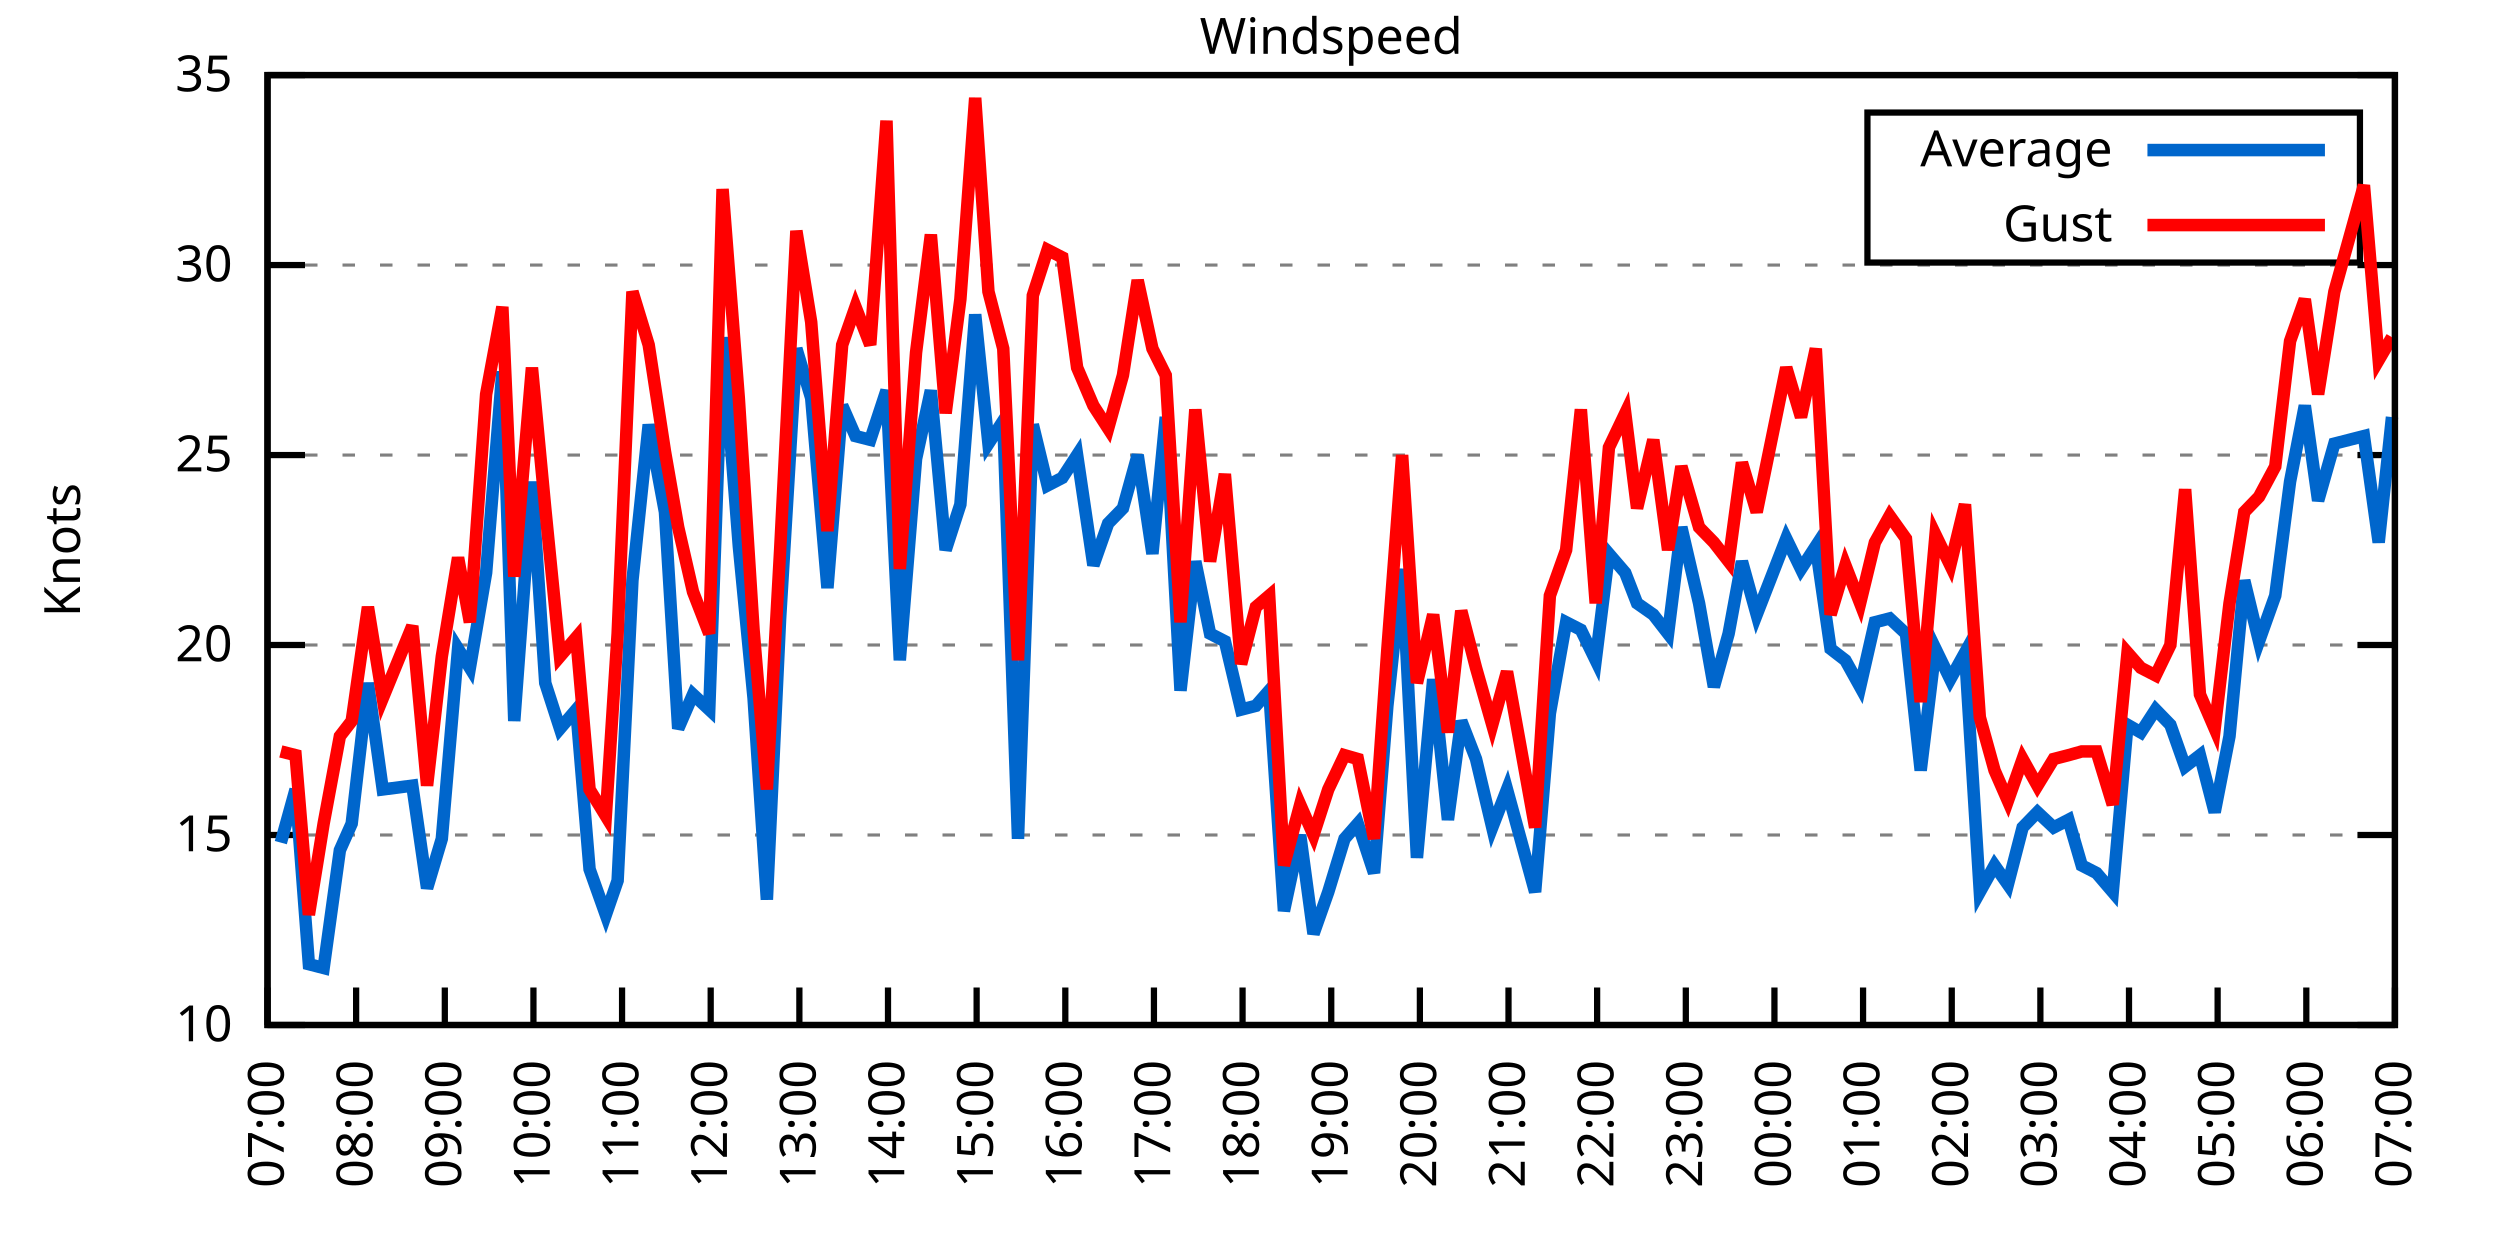
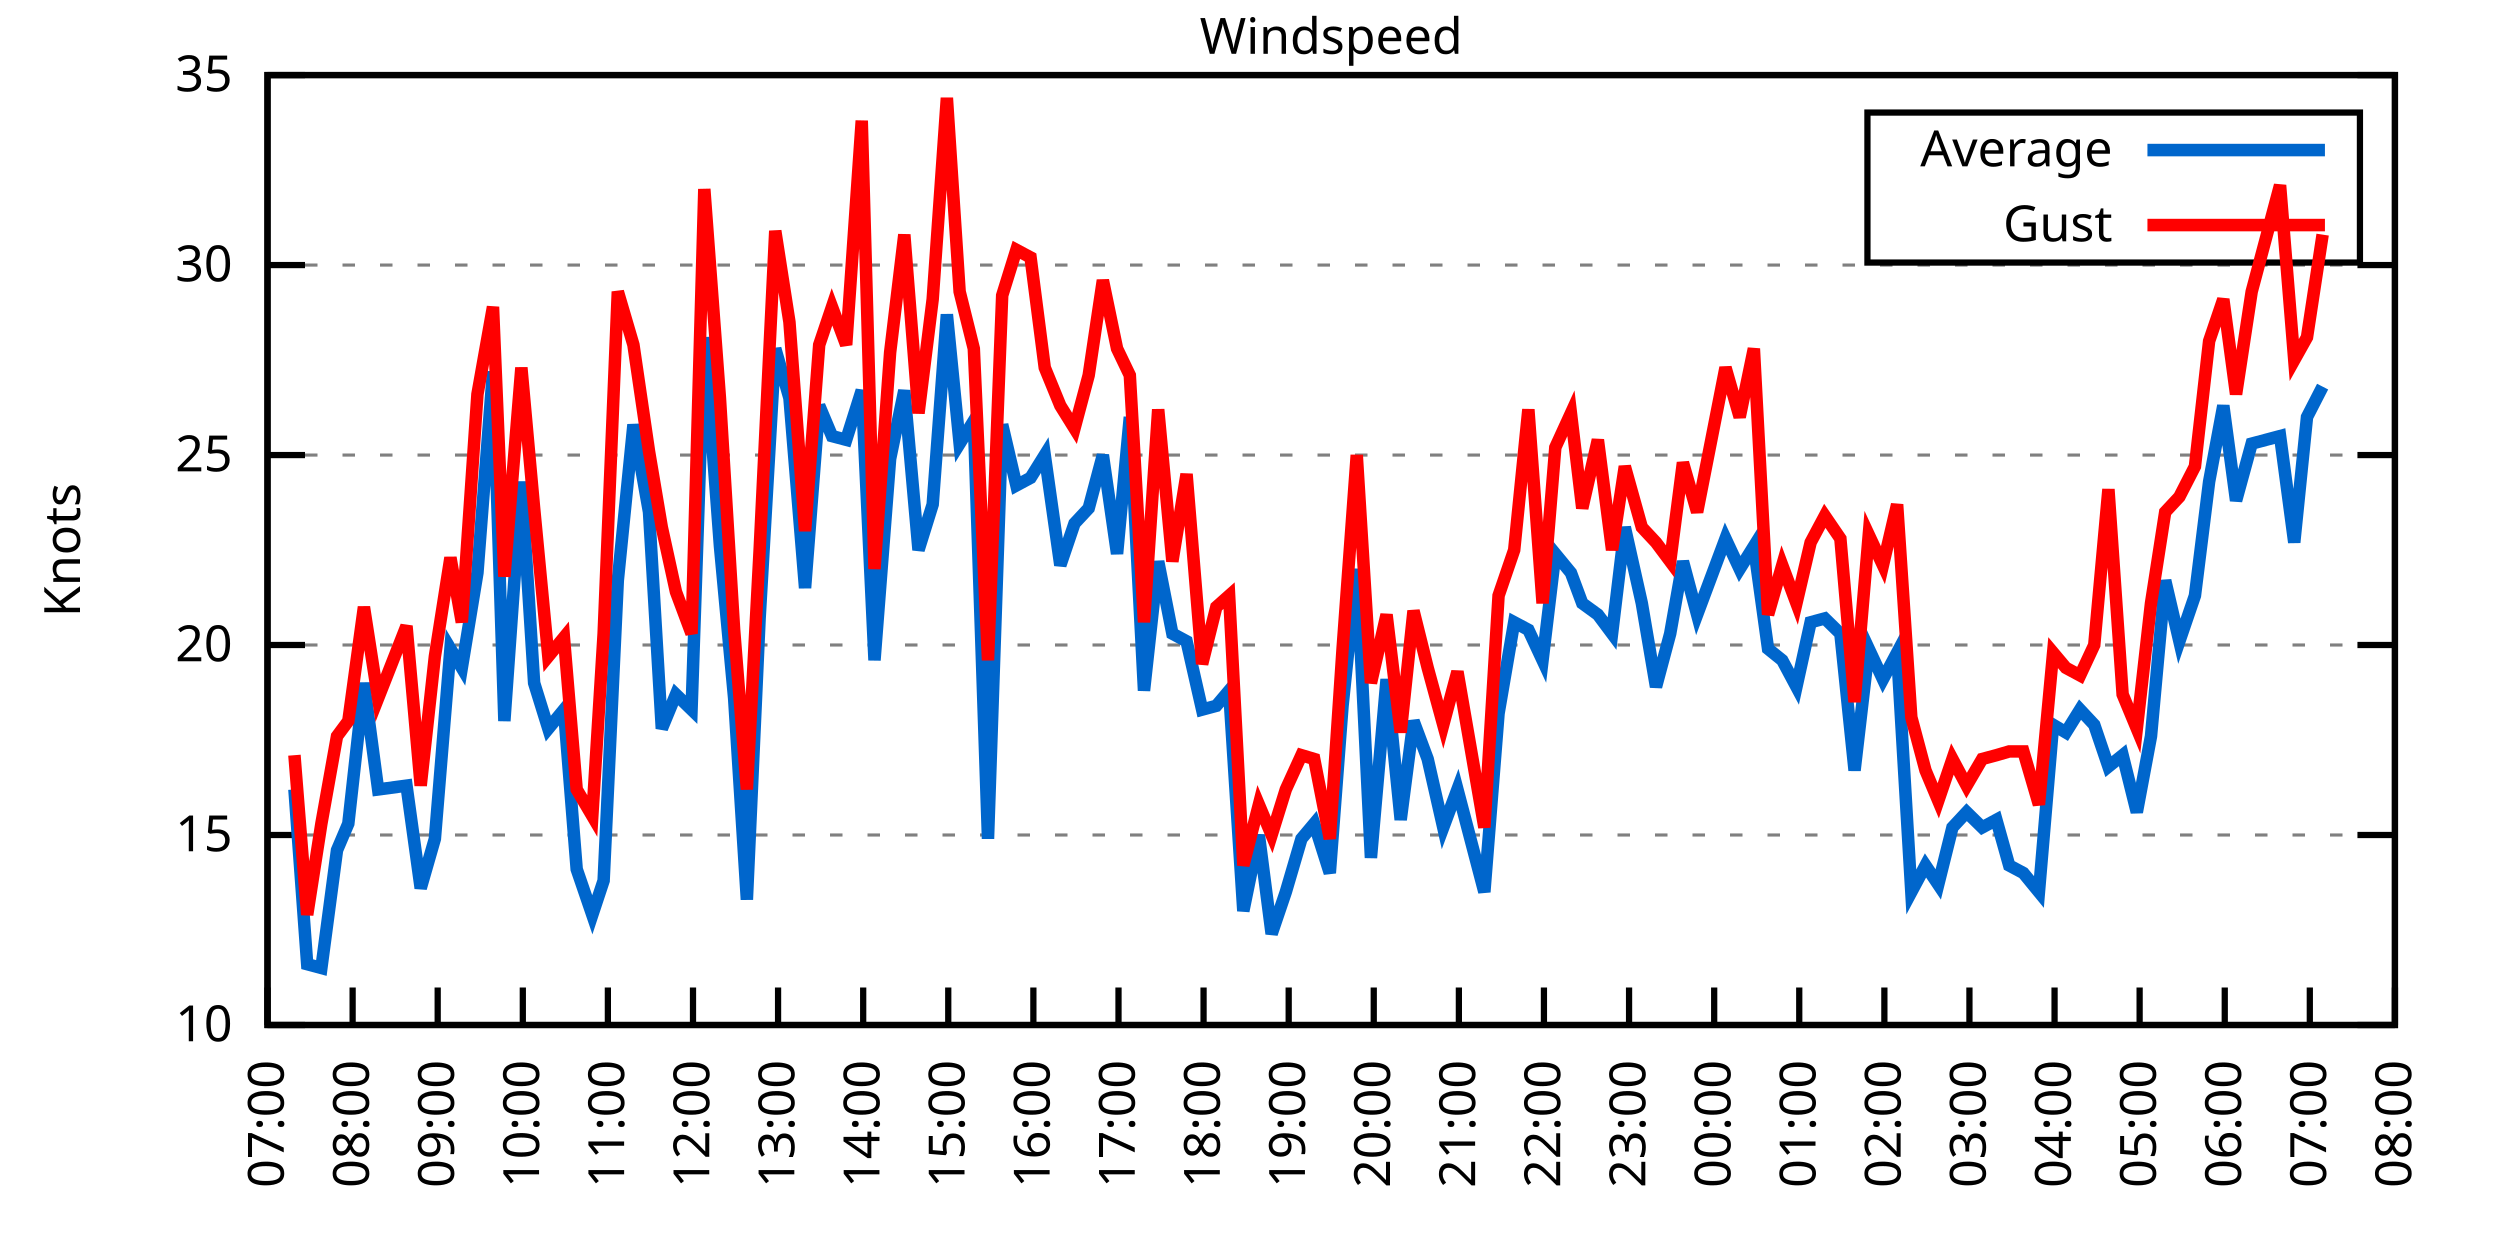
<svg xmlns="http://www.w3.org/2000/svg" xmlns:xlink="http://www.w3.org/1999/xlink" width="400" height="200" viewBox="0 0 400 200">
  <g id="gnuplot_canvas">
    <rect x="0" y="0" width="400" height="200" fill="none" />
    <defs>
      <circle id="gpDot" r="0.5" stroke-width="0.5" stroke="currentColor" />
      <path id="gpPt0" stroke-width="0.333" stroke="currentColor" d="M-1,0 h2 M0,-1 v2" />
      <path id="gpPt1" stroke-width="0.333" stroke="currentColor" d="M-1,-1 L1,1 M1,-1 L-1,1" />
      <path id="gpPt2" stroke-width="0.333" stroke="currentColor" d="M-1,0 L1,0 M0,-1 L0,1 M-1,-1 L1,1 M-1,1 L1,-1" />
      <rect id="gpPt3" stroke-width="0.333" stroke="currentColor" x="-1" y="-1" width="2" height="2" />
      <rect id="gpPt4" stroke-width="0.333" stroke="currentColor" fill="currentColor" x="-1" y="-1" width="2" height="2" />
      <circle id="gpPt5" stroke-width="0.333" stroke="currentColor" cx="0" cy="0" r="1" />
      <use xlink:href="#gpPt5" id="gpPt6" fill="currentColor" stroke="none" />
      <path id="gpPt7" stroke-width="0.333" stroke="currentColor" d="M0,-1.33 L-1.33,0.67 L1.33,0.67 z" />
      <use xlink:href="#gpPt7" id="gpPt8" fill="currentColor" stroke="none" />
      <use xlink:href="#gpPt7" id="gpPt9" stroke="currentColor" transform="rotate(180)" />
      <use xlink:href="#gpPt9" id="gpPt10" fill="currentColor" stroke="none" />
      <use xlink:href="#gpPt3" id="gpPt11" stroke="currentColor" transform="rotate(45)" />
      <use xlink:href="#gpPt11" id="gpPt12" fill="currentColor" stroke="none" />
      <path id="gpPt13" stroke-width="0.333" stroke="currentColor" d="M0,1.330 L1.265,0.411 L0.782,-1.067 L-0.782,-1.076 L-1.265,0.411 z" />
      <use xlink:href="#gpPt13" id="gpPt14" fill="currentColor" stroke="none" />
      <filter id="textbox" filterUnits="objectBoundingBox" x="0" y="0" height="1" width="1">
        <feFlood flood-color="white" flood-opacity="1" result="bgnd" />
        <feComposite in="SourceGraphic" in2="bgnd" operator="atop" />
      </filter>
      <filter id="greybox" filterUnits="objectBoundingBox" x="0" y="0" height="1" width="1">
        <feFlood flood-color="lightgrey" flood-opacity="1" result="grey" />
        <feComposite in="SourceGraphic" in2="grey" operator="atop" />
      </filter>
    </defs>
    <g fill="none" color="white" stroke="currentColor" stroke-width="1.00" stroke-linecap="butt" stroke-linejoin="miter">
</g>
    <g fill="none" color="black" stroke="currentColor" stroke-width="1.00" stroke-linecap="butt" stroke-linejoin="miter">
      <g stroke="none" shape-rendering="crispEdges">
        <polygon fill="rgb(255, 255, 255)" points="42.80,164.00 383.18,164.00 383.18,12.02 42.80,12.02 " />
      </g>
    </g>
    <g fill="none" color="black" stroke="currentColor" stroke-width="1.00" stroke-linecap="butt" stroke-linejoin="miter">
</g>
    <g fill="none" color="black" stroke="black" stroke-width="0.50" stroke-linecap="butt" stroke-linejoin="miter">
</g>
    <g fill="none" color="gray" stroke="currentColor" stroke-width="0.50" stroke-linecap="butt" stroke-linejoin="miter">
      <path stroke="gray" stroke-dasharray="2,4" class="gridline" d="M42.80,164.00 L383.19,164.00  " />
    </g>
    <g fill="none" color="gray" stroke="gray" stroke-width="1.00" stroke-linecap="butt" stroke-linejoin="miter">
</g>
    <g fill="none" color="black" stroke="currentColor" stroke-width="1.00" stroke-linecap="butt" stroke-linejoin="miter">
      <path stroke="black" d="M42.80,164.00 L48.80,164.00 M383.19,164.00 L377.19,164.00  " />
      <g transform="translate(37.20,166.60)" stroke="none" fill="black" font-family="Sans" font-size="8.00" text-anchor="end">
        <text>
          <tspan font-family="Sans"> 10</tspan>
        </text>
      </g>
    </g>
    <g fill="none" color="black" stroke="currentColor" stroke-width="1.00" stroke-linecap="butt" stroke-linejoin="miter">
</g>
    <g fill="none" color="black" stroke="black" stroke-width="0.50" stroke-linecap="butt" stroke-linejoin="miter">
</g>
    <g fill="none" color="gray" stroke="currentColor" stroke-width="0.50" stroke-linecap="butt" stroke-linejoin="miter">
      <path stroke="gray" stroke-dasharray="2,4" class="gridline" d="M42.80,133.60 L383.19,133.60  " />
    </g>
    <g fill="none" color="gray" stroke="gray" stroke-width="1.00" stroke-linecap="butt" stroke-linejoin="miter">
</g>
    <g fill="none" color="black" stroke="currentColor" stroke-width="1.00" stroke-linecap="butt" stroke-linejoin="miter">
      <path stroke="black" d="M42.80,133.60 L48.80,133.60 M383.19,133.60 L377.19,133.60  " />
      <g transform="translate(37.20,136.20)" stroke="none" fill="black" font-family="Sans" font-size="8.00" text-anchor="end">
        <text>
          <tspan font-family="Sans"> 15</tspan>
        </text>
      </g>
    </g>
    <g fill="none" color="black" stroke="currentColor" stroke-width="1.00" stroke-linecap="butt" stroke-linejoin="miter">
</g>
    <g fill="none" color="black" stroke="black" stroke-width="0.50" stroke-linecap="butt" stroke-linejoin="miter">
</g>
    <g fill="none" color="gray" stroke="currentColor" stroke-width="0.50" stroke-linecap="butt" stroke-linejoin="miter">
      <path stroke="gray" stroke-dasharray="2,4" class="gridline" d="M42.80,103.20 L383.19,103.20  " />
    </g>
    <g fill="none" color="gray" stroke="gray" stroke-width="1.00" stroke-linecap="butt" stroke-linejoin="miter">
</g>
    <g fill="none" color="black" stroke="currentColor" stroke-width="1.00" stroke-linecap="butt" stroke-linejoin="miter">
      <path stroke="black" d="M42.80,103.20 L48.80,103.20 M383.19,103.20 L377.19,103.20  " />
      <g transform="translate(37.20,105.80)" stroke="none" fill="black" font-family="Sans" font-size="8.00" text-anchor="end">
        <text>
          <tspan font-family="Sans"> 20</tspan>
        </text>
      </g>
    </g>
    <g fill="none" color="black" stroke="currentColor" stroke-width="1.00" stroke-linecap="butt" stroke-linejoin="miter">
</g>
    <g fill="none" color="black" stroke="black" stroke-width="0.50" stroke-linecap="butt" stroke-linejoin="miter">
</g>
    <g fill="none" color="gray" stroke="currentColor" stroke-width="0.50" stroke-linecap="butt" stroke-linejoin="miter">
      <path stroke="gray" stroke-dasharray="2,4" class="gridline" d="M42.80,72.81 L383.19,72.81  " />
    </g>
    <g fill="none" color="gray" stroke="gray" stroke-width="1.00" stroke-linecap="butt" stroke-linejoin="miter">
</g>
    <g fill="none" color="black" stroke="currentColor" stroke-width="1.00" stroke-linecap="butt" stroke-linejoin="miter">
      <path stroke="black" d="M42.80,72.81 L48.80,72.81 M383.19,72.81 L377.19,72.81  " />
      <g transform="translate(37.20,75.41)" stroke="none" fill="black" font-family="Sans" font-size="8.00" text-anchor="end">
        <text>
          <tspan font-family="Sans"> 25</tspan>
        </text>
      </g>
    </g>
    <g fill="none" color="black" stroke="currentColor" stroke-width="1.00" stroke-linecap="butt" stroke-linejoin="miter">
</g>
    <g fill="none" color="black" stroke="black" stroke-width="0.50" stroke-linecap="butt" stroke-linejoin="miter">
</g>
    <g fill="none" color="gray" stroke="currentColor" stroke-width="0.50" stroke-linecap="butt" stroke-linejoin="miter">
      <path stroke="gray" stroke-dasharray="2,4" class="gridline" d="M42.80,42.41 L383.19,42.41  " />
    </g>
    <g fill="none" color="gray" stroke="gray" stroke-width="1.00" stroke-linecap="butt" stroke-linejoin="miter">
</g>
    <g fill="none" color="black" stroke="currentColor" stroke-width="1.00" stroke-linecap="butt" stroke-linejoin="miter">
      <path stroke="black" d="M42.80,42.41 L48.80,42.41 M383.19,42.41 L377.19,42.41  " />
      <g transform="translate(37.20,45.01)" stroke="none" fill="black" font-family="Sans" font-size="8.00" text-anchor="end">
        <text>
          <tspan font-family="Sans"> 30</tspan>
        </text>
      </g>
    </g>
    <g fill="none" color="black" stroke="currentColor" stroke-width="1.00" stroke-linecap="butt" stroke-linejoin="miter">
</g>
    <g fill="none" color="black" stroke="black" stroke-width="0.50" stroke-linecap="butt" stroke-linejoin="miter">
</g>
    <g fill="none" color="gray" stroke="currentColor" stroke-width="0.50" stroke-linecap="butt" stroke-linejoin="miter">
      <path stroke="gray" stroke-dasharray="2,4" class="gridline" d="M42.80,12.01 L383.19,12.01  " />
    </g>
    <g fill="none" color="gray" stroke="gray" stroke-width="1.00" stroke-linecap="butt" stroke-linejoin="miter">
</g>
    <g fill="none" color="black" stroke="currentColor" stroke-width="1.00" stroke-linecap="butt" stroke-linejoin="miter">
      <path stroke="black" d="M42.80,12.01 L48.80,12.01 M383.19,12.01 L377.19,12.01  " />
      <g transform="translate(37.20,14.61)" stroke="none" fill="black" font-family="Sans" font-size="8.00" text-anchor="end">
        <text>
          <tspan font-family="Sans"> 35</tspan>
        </text>
      </g>
    </g>
    <g fill="none" color="black" stroke="currentColor" stroke-width="1.00" stroke-linecap="butt" stroke-linejoin="miter">
      <path stroke="black" d="M42.80,164.00 L42.80,158.00  " />
      <g transform="translate(45.40,169.60) rotate(270.00)" stroke="none" fill="black" font-family="Sans" font-size="8.00" text-anchor="end">
        <text>
          <tspan font-family="Sans">07:00</tspan>
        </text>
      </g>
    </g>
    <g fill="none" color="black" stroke="currentColor" stroke-width="1.00" stroke-linecap="butt" stroke-linejoin="miter">
-       <path stroke="black" d="M56.98,164.00 L56.98,158.00  " />
-       <g transform="translate(59.58,169.60) rotate(270.00)" stroke="none" fill="black" font-family="Sans" font-size="8.00" text-anchor="end">
+       <path stroke="black" d="M56.42,164.00 L56.42,158.00  " />
+       <g transform="translate(59.02,169.60) rotate(270.00)" stroke="none" fill="black" font-family="Sans" font-size="8.00" text-anchor="end">
        <text>
          <tspan font-family="Sans">08:00</tspan>
        </text>
      </g>
    </g>
    <g fill="none" color="black" stroke="currentColor" stroke-width="1.00" stroke-linecap="butt" stroke-linejoin="miter">
-       <path stroke="black" d="M71.17,164.00 L71.17,158.00  " />
-       <g transform="translate(73.77,169.60) rotate(270.00)" stroke="none" fill="black" font-family="Sans" font-size="8.00" text-anchor="end">
+       <path stroke="black" d="M70.03,164.00 L70.03,158.00  " />
+       <g transform="translate(72.63,169.60) rotate(270.00)" stroke="none" fill="black" font-family="Sans" font-size="8.00" text-anchor="end">
        <text>
          <tspan font-family="Sans">09:00</tspan>
        </text>
      </g>
    </g>
    <g fill="none" color="black" stroke="currentColor" stroke-width="1.00" stroke-linecap="butt" stroke-linejoin="miter">
-       <path stroke="black" d="M85.35,164.00 L85.35,158.00  " />
-       <g transform="translate(87.95,169.60) rotate(270.00)" stroke="none" fill="black" font-family="Sans" font-size="8.00" text-anchor="end">
+       <path stroke="black" d="M83.65,164.00 L83.65,158.00  " />
+       <g transform="translate(86.25,169.60) rotate(270.00)" stroke="none" fill="black" font-family="Sans" font-size="8.00" text-anchor="end">
        <text>
          <tspan font-family="Sans">10:00</tspan>
        </text>
      </g>
    </g>
    <g fill="none" color="black" stroke="currentColor" stroke-width="1.00" stroke-linecap="butt" stroke-linejoin="miter">
-       <path stroke="black" d="M99.53,164.00 L99.53,158.00  " />
-       <g transform="translate(102.13,169.60) rotate(270.00)" stroke="none" fill="black" font-family="Sans" font-size="8.00" text-anchor="end">
+       <path stroke="black" d="M97.26,164.00 L97.26,158.00  " />
+       <g transform="translate(99.86,169.60) rotate(270.00)" stroke="none" fill="black" font-family="Sans" font-size="8.00" text-anchor="end">
        <text>
          <tspan font-family="Sans">11:00</tspan>
        </text>
      </g>
    </g>
    <g fill="none" color="black" stroke="currentColor" stroke-width="1.00" stroke-linecap="butt" stroke-linejoin="miter">
-       <path stroke="black" d="M113.71,164.00 L113.71,158.00  " />
-       <g transform="translate(116.31,169.60) rotate(270.00)" stroke="none" fill="black" font-family="Sans" font-size="8.00" text-anchor="end">
+       <path stroke="black" d="M110.88,164.00 L110.88,158.00  " />
+       <g transform="translate(113.48,169.60) rotate(270.00)" stroke="none" fill="black" font-family="Sans" font-size="8.00" text-anchor="end">
        <text>
          <tspan font-family="Sans">12:00</tspan>
        </text>
      </g>
    </g>
    <g fill="none" color="black" stroke="currentColor" stroke-width="1.00" stroke-linecap="butt" stroke-linejoin="miter">
-       <path stroke="black" d="M127.90,164.00 L127.90,158.00  " />
-       <g transform="translate(130.50,169.60) rotate(270.00)" stroke="none" fill="black" font-family="Sans" font-size="8.00" text-anchor="end">
+       <path stroke="black" d="M124.49,164.00 L124.49,158.00  " />
+       <g transform="translate(127.09,169.60) rotate(270.00)" stroke="none" fill="black" font-family="Sans" font-size="8.00" text-anchor="end">
        <text>
          <tspan font-family="Sans">13:00</tspan>
        </text>
      </g>
    </g>
    <g fill="none" color="black" stroke="currentColor" stroke-width="1.00" stroke-linecap="butt" stroke-linejoin="miter">
-       <path stroke="black" d="M142.08,164.00 L142.08,158.00  " />
-       <g transform="translate(144.68,169.60) rotate(270.00)" stroke="none" fill="black" font-family="Sans" font-size="8.00" text-anchor="end">
+       <path stroke="black" d="M138.11,164.00 L138.11,158.00  " />
+       <g transform="translate(140.71,169.60) rotate(270.00)" stroke="none" fill="black" font-family="Sans" font-size="8.00" text-anchor="end">
        <text>
          <tspan font-family="Sans">14:00</tspan>
        </text>
      </g>
    </g>
    <g fill="none" color="black" stroke="currentColor" stroke-width="1.00" stroke-linecap="butt" stroke-linejoin="miter">
-       <path stroke="black" d="M156.26,164.00 L156.26,158.00  " />
-       <g transform="translate(158.86,169.60) rotate(270.00)" stroke="none" fill="black" font-family="Sans" font-size="8.00" text-anchor="end">
+       <path stroke="black" d="M151.72,164.00 L151.72,158.00  " />
+       <g transform="translate(154.32,169.60) rotate(270.00)" stroke="none" fill="black" font-family="Sans" font-size="8.00" text-anchor="end">
        <text>
          <tspan font-family="Sans">15:00</tspan>
        </text>
      </g>
    </g>
    <g fill="none" color="black" stroke="currentColor" stroke-width="1.00" stroke-linecap="butt" stroke-linejoin="miter">
-       <path stroke="black" d="M170.45,164.00 L170.45,158.00  " />
-       <g transform="translate(173.05,169.60) rotate(270.00)" stroke="none" fill="black" font-family="Sans" font-size="8.00" text-anchor="end">
+       <path stroke="black" d="M165.34,164.00 L165.34,158.00  " />
+       <g transform="translate(167.94,169.60) rotate(270.00)" stroke="none" fill="black" font-family="Sans" font-size="8.00" text-anchor="end">
        <text>
          <tspan font-family="Sans">16:00</tspan>
        </text>
      </g>
    </g>
    <g fill="none" color="black" stroke="currentColor" stroke-width="1.00" stroke-linecap="butt" stroke-linejoin="miter">
-       <path stroke="black" d="M184.63,164.00 L184.63,158.00  " />
-       <g transform="translate(187.23,169.60) rotate(270.00)" stroke="none" fill="black" font-family="Sans" font-size="8.00" text-anchor="end">
+       <path stroke="black" d="M178.96,164.00 L178.96,158.00  " />
+       <g transform="translate(181.56,169.60) rotate(270.00)" stroke="none" fill="black" font-family="Sans" font-size="8.00" text-anchor="end">
        <text>
          <tspan font-family="Sans">17:00</tspan>
        </text>
      </g>
    </g>
    <g fill="none" color="black" stroke="currentColor" stroke-width="1.00" stroke-linecap="butt" stroke-linejoin="miter">
-       <path stroke="black" d="M198.81,164.00 L198.81,158.00  " />
-       <g transform="translate(201.41,169.60) rotate(270.00)" stroke="none" fill="black" font-family="Sans" font-size="8.00" text-anchor="end">
+       <path stroke="black" d="M192.57,164.00 L192.57,158.00  " />
+       <g transform="translate(195.17,169.60) rotate(270.00)" stroke="none" fill="black" font-family="Sans" font-size="8.00" text-anchor="end">
        <text>
          <tspan font-family="Sans">18:00</tspan>
        </text>
      </g>
    </g>
    <g fill="none" color="black" stroke="currentColor" stroke-width="1.00" stroke-linecap="butt" stroke-linejoin="miter">
-       <path stroke="black" d="M213.00,164.00 L213.00,158.00  " />
-       <g transform="translate(215.60,169.60) rotate(270.00)" stroke="none" fill="black" font-family="Sans" font-size="8.00" text-anchor="end">
+       <path stroke="black" d="M206.19,164.00 L206.19,158.00  " />
+       <g transform="translate(208.79,169.60) rotate(270.00)" stroke="none" fill="black" font-family="Sans" font-size="8.00" text-anchor="end">
        <text>
          <tspan font-family="Sans">19:00</tspan>
        </text>
      </g>
    </g>
    <g fill="none" color="black" stroke="currentColor" stroke-width="1.00" stroke-linecap="butt" stroke-linejoin="miter">
-       <path stroke="black" d="M227.18,164.00 L227.18,158.00  " />
-       <g transform="translate(229.78,169.60) rotate(270.00)" stroke="none" fill="black" font-family="Sans" font-size="8.00" text-anchor="end">
+       <path stroke="black" d="M219.80,164.00 L219.80,158.00  " />
+       <g transform="translate(222.40,169.60) rotate(270.00)" stroke="none" fill="black" font-family="Sans" font-size="8.00" text-anchor="end">
        <text>
          <tspan font-family="Sans">20:00</tspan>
        </text>
      </g>
    </g>
    <g fill="none" color="black" stroke="currentColor" stroke-width="1.00" stroke-linecap="butt" stroke-linejoin="miter">
-       <path stroke="black" d="M241.36,164.00 L241.36,158.00  " />
-       <g transform="translate(243.96,169.60) rotate(270.00)" stroke="none" fill="black" font-family="Sans" font-size="8.00" text-anchor="end">
+       <path stroke="black" d="M233.42,164.00 L233.42,158.00  " />
+       <g transform="translate(236.02,169.60) rotate(270.00)" stroke="none" fill="black" font-family="Sans" font-size="8.00" text-anchor="end">
        <text>
          <tspan font-family="Sans">21:00</tspan>
        </text>
      </g>
    </g>
    <g fill="none" color="black" stroke="currentColor" stroke-width="1.00" stroke-linecap="butt" stroke-linejoin="miter">
-       <path stroke="black" d="M255.54,164.00 L255.54,158.00  " />
-       <g transform="translate(258.14,169.60) rotate(270.00)" stroke="none" fill="black" font-family="Sans" font-size="8.00" text-anchor="end">
+       <path stroke="black" d="M247.03,164.00 L247.03,158.00  " />
+       <g transform="translate(249.63,169.60) rotate(270.00)" stroke="none" fill="black" font-family="Sans" font-size="8.00" text-anchor="end">
        <text>
          <tspan font-family="Sans">22:00</tspan>
        </text>
      </g>
    </g>
    <g fill="none" color="black" stroke="currentColor" stroke-width="1.00" stroke-linecap="butt" stroke-linejoin="miter">
-       <path stroke="black" d="M269.73,164.00 L269.73,158.00  " />
-       <g transform="translate(272.33,169.60) rotate(270.00)" stroke="none" fill="black" font-family="Sans" font-size="8.00" text-anchor="end">
+       <path stroke="black" d="M260.65,164.00 L260.65,158.00  " />
+       <g transform="translate(263.25,169.60) rotate(270.00)" stroke="none" fill="black" font-family="Sans" font-size="8.00" text-anchor="end">
        <text>
          <tspan font-family="Sans">23:00</tspan>
        </text>
      </g>
    </g>
    <g fill="none" color="black" stroke="currentColor" stroke-width="1.00" stroke-linecap="butt" stroke-linejoin="miter">
-       <path stroke="black" d="M283.91,164.00 L283.91,158.00  " />
-       <g transform="translate(286.51,169.60) rotate(270.00)" stroke="none" fill="black" font-family="Sans" font-size="8.00" text-anchor="end">
+       <path stroke="black" d="M274.27,164.00 L274.27,158.00  " />
+       <g transform="translate(276.87,169.60) rotate(270.00)" stroke="none" fill="black" font-family="Sans" font-size="8.00" text-anchor="end">
        <text>
          <tspan font-family="Sans">00:00</tspan>
        </text>
      </g>
    </g>
    <g fill="none" color="black" stroke="currentColor" stroke-width="1.00" stroke-linecap="butt" stroke-linejoin="miter">
-       <path stroke="black" d="M298.09,164.00 L298.09,158.00  " />
-       <g transform="translate(300.69,169.60) rotate(270.00)" stroke="none" fill="black" font-family="Sans" font-size="8.00" text-anchor="end">
+       <path stroke="black" d="M287.88,164.00 L287.88,158.00  " />
+       <g transform="translate(290.48,169.60) rotate(270.00)" stroke="none" fill="black" font-family="Sans" font-size="8.00" text-anchor="end">
        <text>
          <tspan font-family="Sans">01:00</tspan>
        </text>
      </g>
    </g>
    <g fill="none" color="black" stroke="currentColor" stroke-width="1.00" stroke-linecap="butt" stroke-linejoin="miter">
-       <path stroke="black" d="M312.28,164.00 L312.28,158.00  " />
-       <g transform="translate(314.88,169.60) rotate(270.00)" stroke="none" fill="black" font-family="Sans" font-size="8.00" text-anchor="end">
+       <path stroke="black" d="M301.50,164.00 L301.50,158.00  " />
+       <g transform="translate(304.10,169.60) rotate(270.00)" stroke="none" fill="black" font-family="Sans" font-size="8.00" text-anchor="end">
        <text>
          <tspan font-family="Sans">02:00</tspan>
        </text>
      </g>
    </g>
    <g fill="none" color="black" stroke="currentColor" stroke-width="1.00" stroke-linecap="butt" stroke-linejoin="miter">
-       <path stroke="black" d="M326.46,164.00 L326.46,158.00  " />
-       <g transform="translate(329.06,169.60) rotate(270.00)" stroke="none" fill="black" font-family="Sans" font-size="8.00" text-anchor="end">
+       <path stroke="black" d="M315.11,164.00 L315.11,158.00  " />
+       <g transform="translate(317.71,169.60) rotate(270.00)" stroke="none" fill="black" font-family="Sans" font-size="8.00" text-anchor="end">
        <text>
          <tspan font-family="Sans">03:00</tspan>
        </text>
      </g>
    </g>
    <g fill="none" color="black" stroke="currentColor" stroke-width="1.00" stroke-linecap="butt" stroke-linejoin="miter">
-       <path stroke="black" d="M340.64,164.00 L340.64,158.00  " />
-       <g transform="translate(343.24,169.60) rotate(270.00)" stroke="none" fill="black" font-family="Sans" font-size="8.00" text-anchor="end">
+       <path stroke="black" d="M328.73,164.00 L328.73,158.00  " />
+       <g transform="translate(331.33,169.60) rotate(270.00)" stroke="none" fill="black" font-family="Sans" font-size="8.00" text-anchor="end">
        <text>
          <tspan font-family="Sans">04:00</tspan>
        </text>
      </g>
    </g>
    <g fill="none" color="black" stroke="currentColor" stroke-width="1.00" stroke-linecap="butt" stroke-linejoin="miter">
-       <path stroke="black" d="M354.82,164.00 L354.82,158.00  " />
-       <g transform="translate(357.42,169.60) rotate(270.00)" stroke="none" fill="black" font-family="Sans" font-size="8.00" text-anchor="end">
+       <path stroke="black" d="M342.34,164.00 L342.34,158.00  " />
+       <g transform="translate(344.94,169.60) rotate(270.00)" stroke="none" fill="black" font-family="Sans" font-size="8.00" text-anchor="end">
        <text>
          <tspan font-family="Sans">05:00</tspan>
        </text>
      </g>
    </g>
    <g fill="none" color="black" stroke="currentColor" stroke-width="1.00" stroke-linecap="butt" stroke-linejoin="miter">
-       <path stroke="black" d="M369.01,164.00 L369.01,158.00  " />
-       <g transform="translate(371.61,169.60) rotate(270.00)" stroke="none" fill="black" font-family="Sans" font-size="8.00" text-anchor="end">
+       <path stroke="black" d="M355.96,164.00 L355.96,158.00  " />
+       <g transform="translate(358.56,169.60) rotate(270.00)" stroke="none" fill="black" font-family="Sans" font-size="8.00" text-anchor="end">
        <text>
          <tspan font-family="Sans">06:00</tspan>
+         </text>
+       </g>
+     </g>
+     <g fill="none" color="black" stroke="currentColor" stroke-width="1.00" stroke-linecap="butt" stroke-linejoin="miter">
+       <path stroke="black" d="M369.57,164.00 L369.57,158.00  " />
+       <g transform="translate(372.17,169.60) rotate(270.00)" stroke="none" fill="black" font-family="Sans" font-size="8.00" text-anchor="end">
+         <text>
+           <tspan font-family="Sans">07:00</tspan>
        </text>
      </g>
    </g>
    <g fill="none" color="black" stroke="currentColor" stroke-width="1.00" stroke-linecap="butt" stroke-linejoin="miter">
      <path stroke="black" d="M383.19,164.00 L383.19,158.00  " />
      <g transform="translate(385.79,169.60) rotate(270.00)" stroke="none" fill="black" font-family="Sans" font-size="8.00" text-anchor="end">
        <text>
-           <tspan font-family="Sans">07:00</tspan>
+           <tspan font-family="Sans">08:00</tspan>
        </text>
      </g>
    </g>
    <g fill="none" color="black" stroke="currentColor" stroke-width="1.00" stroke-linecap="butt" stroke-linejoin="miter">
</g>
    <g fill="none" color="black" stroke="currentColor" stroke-width="1.00" stroke-linecap="butt" stroke-linejoin="miter">
      <path stroke="black" d="M42.80,12.01 L42.80,164.00 L383.19,164.00 L383.19,12.01 L42.80,12.01 Z  " />
    </g>
    <g fill="none" color="black" stroke="currentColor" stroke-width="1.00" stroke-linecap="butt" stroke-linejoin="miter">
</g>
    <g fill="none" color="black" stroke="currentColor" stroke-width="1.00" stroke-linecap="butt" stroke-linejoin="miter">
      <path stroke="black" d="M298.79,42.01 L298.79,18.01 L377.59,18.01 L377.59,42.01 L298.79,42.01 Z  " />
    </g>
    <g id="Windspeed_plot_1">
      <g fill="none" color="white" stroke="black" stroke-width="2.00" stroke-linecap="butt" stroke-linejoin="miter">
</g>
      <g fill="none" color="black" stroke="currentColor" stroke-width="2.00" stroke-linecap="butt" stroke-linejoin="miter">
        <g transform="translate(337.99,26.61)" stroke="none" fill="black" font-family="Sans" font-size="8.00" text-anchor="end">
          <text>
            <tspan font-family="Sans">Average</tspan>
          </text>
        </g>
      </g>
      <g fill="none" color="black" stroke="currentColor" stroke-width="2.00" stroke-linecap="butt" stroke-linejoin="miter">
-         <path stroke="rgb(  0, 102, 204)" d="M343.59,24.01 L371.99,24.01 M44.93,134.82 L47.29,126.31 L49.42,154.27 L51.78,154.88 L54.38,136.03 L56.27,131.78   L58.87,109.28 L61.24,126.31 L65.97,125.70 L68.33,142.11 L70.69,134.21 L73.29,103.81 L75.18,106.85 L77.78,91.65   L80.38,59.43 L82.28,115.36 L85.11,77.06 L87.24,109.28 L89.60,116.58 L92.20,113.54 L94.33,139.07 L96.93,146.37   L98.82,140.90 L101.19,92.87 L103.79,67.94 L106.39,81.93 L108.51,116.58 L110.88,111.11 L113.48,113.54 L115.61,53.96   L118.21,87.40 L120.57,111.72 L122.70,143.94 L124.82,98.95 L127.42,55.78 L129.79,63.69 L132.39,94.08 L134.75,64.90   L136.88,69.77 L139.24,70.37 L141.84,62.47 L143.97,105.64 L146.57,73.41 L148.94,62.47 L151.30,88.00 L153.66,80.71   L156.03,50.31 L158.15,70.98 L160.52,67.33 L162.88,134.21 L165.25,67.94 L167.61,77.67 L169.97,76.45 L172.34,72.81   L174.94,90.44 L177.30,83.75 L179.67,81.32 L182.03,72.81 L184.39,88.61 L186.52,66.73 L188.88,110.50 L191.25,89.83   L193.61,101.38 L195.98,102.60 L198.58,113.54 L200.94,112.93 L203.07,110.50 L205.43,145.76 L208.03,133.60 L210.16,149.41   L212.52,142.72 L215.12,134.21 L217.25,131.78 L219.85,139.68 L221.98,112.93 L224.34,91.04 L226.71,137.25 L229.31,108.68   L231.67,131.17 L233.80,115.36 L236.16,121.44 L238.76,132.39 L241.12,126.31 L245.62,142.72 L247.98,114.15 L250.58,99.56   L252.94,100.77 L255.31,105.64 L257.43,88.61 L260.04,91.65 L261.93,96.52 L264.53,98.34 L266.89,101.38 L269.02,84.36   L271.85,96.52 L274.22,109.89 L276.58,101.38 L278.71,89.83 L281.07,98.34 L285.80,86.18 L288.16,91.04 L290.53,87.40   L292.89,103.81 L295.26,105.64 L297.62,109.89 L299.98,99.56 L302.35,98.95 L304.95,101.38 L307.31,123.27 L309.68,103.81   L312.04,108.68 L314.40,104.42 L316.77,142.72 L319.13,138.47 L321.26,141.51 L323.62,132.39 L325.99,129.95 L328.59,132.39   L330.95,131.17 L333.08,138.47 L335.44,139.68 L338.04,142.72 L340.40,115.97 L342.53,117.19 L344.90,113.54 L347.26,115.97   L349.62,122.66 L351.99,120.83 L354.35,129.95 L356.72,117.80 L359.08,92.87 L361.44,102.60 L364.04,95.30 L366.41,77.06   L368.77,64.90 L370.90,80.10 L373.50,70.98 L378.23,69.77 L380.59,86.79 L382.72,66.73  " />
+         <path stroke="rgb(  0, 102, 204)" d="M343.59,24.01 L371.99,24.01 M47.11,126.31 L49.15,154.27 L51.42,154.88 L53.92,136.03 L55.73,131.78 L58.23,109.28   L60.50,126.31 L65.04,125.70 L67.31,142.11 L69.58,134.21 L72.07,103.81 L73.89,106.85 L76.39,91.65 L78.88,59.43   L80.70,115.36 L83.42,77.06 L85.46,109.28 L87.73,116.58 L90.23,113.54 L92.27,139.07 L94.77,146.37 L96.58,140.90   L98.85,92.87 L101.35,67.94 L103.84,81.93 L105.89,116.58 L108.15,111.11 L110.65,113.54 L112.69,53.96 L115.19,87.40   L117.46,111.72 L119.50,143.94 L121.54,98.95 L124.04,55.78 L126.31,63.69 L128.81,94.08 L131.07,64.90 L133.12,69.77   L135.39,70.37 L137.88,62.47 L139.92,105.64 L142.42,73.41 L144.69,62.47 L146.96,88.00 L149.23,80.71 L151.50,50.31   L153.54,70.98 L155.81,67.33 L158.08,134.21 L160.35,67.94 L162.62,77.67 L164.89,76.45 L167.16,72.81 L169.65,90.44   L171.92,83.75 L174.19,81.32 L176.46,72.81 L178.73,88.61 L180.77,66.73 L183.04,110.50 L185.31,89.83 L187.58,101.38   L189.85,102.60 L192.34,113.54 L194.61,112.93 L196.66,110.50 L198.93,145.76 L201.42,133.60 L203.46,149.41 L205.73,142.72   L208.23,134.21 L210.27,131.78 L212.77,139.68 L214.81,112.93 L217.08,91.04 L219.35,137.25 L221.85,108.68 L224.11,131.17   L226.16,115.36 L228.43,121.44 L230.92,132.39 L233.19,126.31 L237.50,142.72 L239.77,114.15 L242.27,99.56 L244.54,100.77   L246.81,105.64 L248.85,88.61 L251.35,91.65 L253.16,96.52 L255.66,98.34 L257.93,101.38 L259.97,84.36 L262.69,96.52   L264.96,109.89 L267.23,101.38 L269.27,89.83 L271.54,98.34 L276.08,86.18 L278.35,91.04 L280.62,87.40 L282.89,103.81   L285.16,105.64 L287.43,109.89 L289.70,99.56 L291.97,98.95 L294.46,101.38 L296.73,123.27 L299.00,103.81 L301.27,108.68   L303.54,104.42 L305.81,142.72 L308.08,138.47 L310.12,141.51 L312.39,132.39 L314.66,129.95 L317.15,132.39 L319.42,131.17   L321.47,138.47 L323.74,139.68 L326.23,142.72 L328.50,115.97 L330.54,117.19 L332.81,113.54 L335.08,115.97 L337.35,122.66   L339.62,120.83 L341.89,129.95 L344.16,117.80 L346.43,92.87 L348.70,102.60 L351.19,95.30 L353.46,77.06 L355.73,64.90   L357.77,80.10 L360.27,70.98 L364.81,69.77 L367.08,86.79 L369.12,66.73 L371.62,61.86  " />
      </g>
    </g>
    <g id="Windspeed_plot_2">
      <g fill="none" color="black" stroke="currentColor" stroke-width="2.00" stroke-linecap="butt" stroke-linejoin="miter">
        <g transform="translate(337.99,38.61)" stroke="none" fill="black" font-family="Sans" font-size="8.00" text-anchor="end">
          <text>
            <tspan font-family="Sans">Gust</tspan>
          </text>
        </g>
      </g>
      <g fill="none" color="black" stroke="currentColor" stroke-width="2.00" stroke-linecap="butt" stroke-linejoin="miter">
-         <path stroke="rgb(255,   0,   0)" d="M343.59,36.01 L371.99,36.01 M44.93,120.23 L47.29,120.83 L49.42,146.37 L51.78,131.78 L54.38,117.80 L56.27,115.36   L58.87,97.12 L61.24,111.72 L65.97,100.16 L68.33,125.70 L70.69,105.03 L73.29,89.22 L75.18,99.56 L77.78,63.08   L80.38,49.10 L82.28,92.26 L85.11,58.82 L87.24,81.32 L89.60,105.03 L92.20,101.99 L94.33,126.31 L96.93,130.56   L98.82,101.38 L101.19,46.66 L103.79,55.18 L106.39,72.20 L108.51,84.36 L110.88,94.69 L113.48,101.38 L115.61,30.25   L118.21,63.69 L120.57,100.77 L122.70,126.31 L124.82,88.00 L127.42,36.94 L129.79,51.53 L132.39,84.97 L134.75,55.18   L136.88,49.10 L139.24,55.18 L141.84,19.31 L143.97,91.04 L146.57,56.39 L148.94,37.54 L151.30,66.12 L153.66,47.88   L156.03,15.66 L158.15,46.66 L160.52,55.78 L162.88,105.64 L165.25,47.27 L167.61,39.98 L169.97,41.19 L172.34,58.82   L174.94,64.90 L177.30,68.55 L179.67,60.04 L182.03,44.84 L184.39,55.78 L186.52,60.04 L188.88,99.56 L191.25,65.51   L193.61,89.83 L195.98,75.85 L198.58,106.24 L200.94,97.12 L203.07,95.30 L205.43,138.47 L208.03,128.74 L210.16,133.60   L212.52,126.31 L215.12,120.83 L217.25,121.44 L219.85,134.21 L221.98,103.81 L224.34,72.81 L226.71,109.28 L229.31,98.34   L231.67,117.19 L233.80,97.73 L236.16,106.85 L238.76,115.97 L241.12,107.46 L245.62,132.39 L247.98,95.30 L250.58,88.00   L252.94,65.51 L255.31,96.52 L257.43,71.59 L260.04,66.12 L261.93,81.32 L264.53,70.37 L266.89,88.00 L269.02,74.63   L271.85,84.36 L274.22,86.79 L276.58,89.83 L278.71,74.02 L281.07,81.93 L285.80,58.82 L288.16,66.73 L290.53,55.78   L292.89,98.34 L295.26,90.44 L297.62,96.52 L299.98,86.79 L302.35,82.53 L304.95,86.18 L307.31,112.32 L309.68,85.57   L312.04,90.44 L314.40,80.71 L316.77,114.76 L319.13,123.27 L321.26,128.13 L323.62,121.44 L325.99,125.70 L328.59,121.44   L330.95,120.83 L333.08,120.23 L335.44,120.23 L338.04,128.74 L340.40,104.42 L342.53,106.85 L344.90,108.07 L347.26,103.20   L349.62,78.28 L351.99,111.11 L354.35,116.58 L356.72,96.52 L359.08,81.93 L361.44,79.49 L364.04,74.63 L366.41,54.57   L368.77,47.88 L370.90,63.08 L373.50,46.66 L378.23,29.64 L380.59,57.61 L382.72,53.96  " />
+         <path stroke="rgb(255,   0,   0)" d="M343.59,36.01 L371.99,36.01 M47.11,120.83 L49.15,146.37 L51.42,131.78 L53.92,117.80 L55.73,115.36 L58.23,97.12   L60.50,111.72 L65.04,100.16 L67.31,125.70 L69.58,105.03 L72.07,89.22 L73.89,99.56 L76.39,63.08 L78.88,49.10   L80.70,92.26 L83.42,58.82 L85.46,81.32 L87.73,105.03 L90.23,101.99 L92.27,126.31 L94.77,130.56 L96.58,101.38   L98.85,46.66 L101.35,55.18 L103.84,72.20 L105.89,84.36 L108.15,94.69 L110.65,101.38 L112.69,30.25 L115.19,63.69   L117.46,100.77 L119.50,126.31 L121.54,88.00 L124.04,36.94 L126.31,51.53 L128.81,84.97 L131.07,55.18 L133.12,49.10   L135.39,55.18 L137.88,19.31 L139.92,91.04 L142.42,56.39 L144.69,37.54 L146.96,66.12 L149.23,47.88 L151.50,15.66   L153.54,46.66 L155.81,55.78 L158.08,105.64 L160.35,47.27 L162.62,39.98 L164.89,41.19 L167.16,58.82 L169.65,64.90   L171.92,68.55 L174.19,60.04 L176.46,44.84 L178.73,55.78 L180.77,60.04 L183.04,99.56 L185.31,65.51 L187.58,89.83   L189.85,75.85 L192.34,106.24 L194.61,97.12 L196.66,95.30 L198.93,138.47 L201.42,128.74 L203.46,133.60 L205.73,126.31   L208.23,120.83 L210.27,121.44 L212.77,134.21 L214.81,103.81 L217.08,72.81 L219.35,109.28 L221.85,98.34 L224.11,117.19   L226.16,97.73 L228.43,106.85 L230.92,115.97 L233.19,107.46 L237.50,132.39 L239.77,95.30 L242.27,88.00 L244.54,65.51   L246.81,96.52 L248.85,71.59 L251.35,66.12 L253.16,81.32 L255.66,70.37 L257.93,88.00 L259.97,74.63 L262.69,84.36   L264.96,86.79 L267.23,89.83 L269.27,74.02 L271.54,81.93 L276.08,58.82 L278.35,66.73 L280.62,55.78 L282.89,98.34   L285.16,90.44 L287.43,96.52 L289.70,86.79 L291.97,82.53 L294.46,86.18 L296.73,112.32 L299.00,85.57 L301.27,90.44   L303.54,80.71 L305.81,114.76 L308.08,123.27 L310.12,128.13 L312.39,121.44 L314.66,125.70 L317.15,121.44 L319.42,120.83   L321.47,120.23 L323.74,120.23 L326.23,128.74 L328.50,104.42 L330.54,106.85 L332.81,108.07 L335.08,103.20 L337.35,78.28   L339.62,111.11 L341.89,116.58 L344.16,96.52 L346.43,81.93 L348.70,79.49 L351.19,74.63 L353.46,54.57 L355.73,47.88   L357.77,63.08 L360.27,46.66 L364.81,29.64 L367.08,57.61 L369.12,53.96 L371.62,37.54  " />
      </g>
    </g>
    <g fill="none" color="black" stroke="currentColor" stroke-width="2.00" stroke-linecap="butt" stroke-linejoin="miter">
</g>
    <g fill="none" color="black" stroke="black" stroke-width="1.00" stroke-linecap="butt" stroke-linejoin="miter">
</g>
    <g fill="none" color="black" stroke="currentColor" stroke-width="1.00" stroke-linecap="butt" stroke-linejoin="miter">
      <path stroke="black" d="M42.80,12.01 L42.80,164.00 L383.19,164.00 L383.19,12.01 L42.80,12.01 Z  " />
      <g transform="translate(12.80,88.01) rotate(270.00)" stroke="none" fill="black" font-family="Sans" font-size="8.00" text-anchor="middle">
        <text>
          <tspan font-family="Sans">Knots</tspan>
        </text>
      </g>
    </g>
    <g fill="none" color="black" stroke="currentColor" stroke-width="1.00" stroke-linecap="butt" stroke-linejoin="miter">
</g>
    <g fill="none" color="black" stroke="currentColor" stroke-width="1.00" stroke-linecap="butt" stroke-linejoin="miter">
      <g transform="translate(212.99,8.61)" stroke="none" fill="black" font-family="Sans" font-size="8.00" text-anchor="middle">
        <text>
          <tspan font-family="Sans">Windspeed</tspan>
        </text>
      </g>
    </g>
    <g fill="none" color="black" stroke="currentColor" stroke-width="1.00" stroke-linecap="butt" stroke-linejoin="miter">
</g>
  </g>
</svg>
